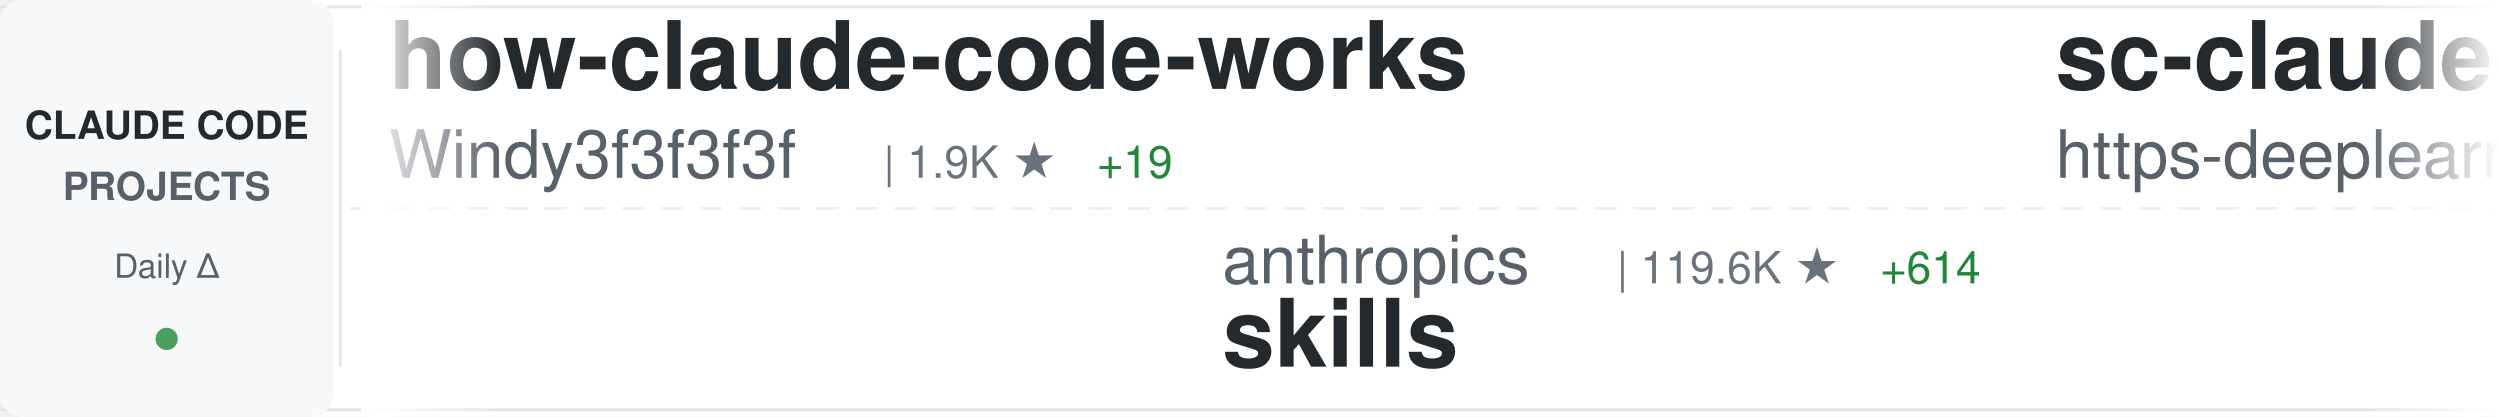
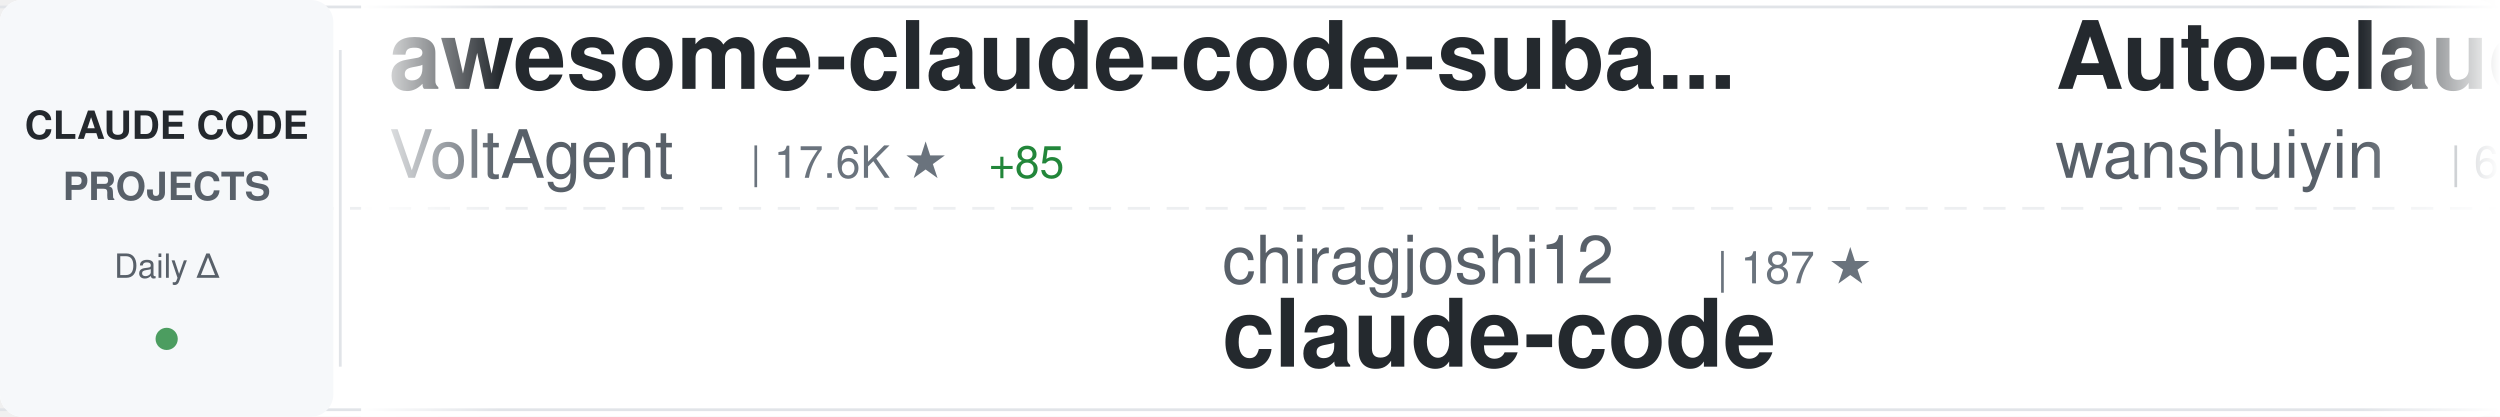
<svg xmlns="http://www.w3.org/2000/svg" width="900" height="150">
  <defs>
    <linearGradient id="awesomeLeftFade" x1="0%" y1="0%" x2="100%" y2="0%">
      <stop offset="0%" style="stop-color:#ffffff;stop-opacity:1" />
      <stop offset="100%" style="stop-color:#ffffff;stop-opacity:0" />
    </linearGradient>
    <linearGradient id="awesomeRightFade" x1="0%" y1="0%" x2="100%" y2="0%">
      <stop offset="0%" style="stop-color:#ffffff;stop-opacity:0" />
      <stop offset="100%" style="stop-color:#ffffff;stop-opacity:1" />
    </linearGradient>
  </defs>
  <rect width="900" height="150" fill="#ffffff" rx="8" />
  <rect x="0" y="2" width="900" height="1" fill="#e1e4e8" />
  <rect x="0" y="147" width="900" height="1" fill="#e1e4e8" />
  <line x1="0" y1="75" x2="900" y2="75" stroke="#e1e4e8" stroke-width="1" stroke-dasharray="8 6" opacity="0.6" />
  <rect x="0" y="0" width="120" height="150" fill="#f6f8fa" rx="8" />
  <text x="60" y="50" font-family="-apple-system, BlinkMacSystemFont, 'Segoe UI', Helvetica, Arial, sans-serif" font-size="14" font-weight="600" fill="#24292e" text-anchor="middle">CLAUDE CODE</text>
  <text x="60" y="72" font-family="-apple-system, BlinkMacSystemFont, 'Segoe UI', Helvetica, Arial, sans-serif" font-size="14" font-weight="600" fill="#586069" text-anchor="middle">PROJECTS</text>
  <text x="60" y="100" font-family="-apple-system, BlinkMacSystemFont, 'Segoe UI', Helvetica, Arial, sans-serif" font-size="12" font-weight="500" fill="#586069" text-anchor="middle">Daily Δ</text>
  <circle cx="60" cy="122" r="4" fill="#22863a" opacity="0.8" />
  <rect x="122" y="18" width="1" height="114" fill="#e1e4e8" />
  <clipPath id="awesomeTickerClip">
    <rect x="130" y="0" width="770" height="150" />
  </clipPath>
  <g clip-path="url(#awesomeTickerClip)">
    <g id="awesomeTickerItems">
      <animateTransform attributeName="transform" attributeType="XML" type="translate" from="0 0" to="-3000 0" dur="54s" repeatCount="indefinite" />
      <g transform="translate(0, 0)">
-         <text x="140" y="32" font-family="-apple-system, BlinkMacSystemFont, 'Segoe UI', Helvetica, Arial, sans-serif" font-size="34" font-weight="600" fill="#24292e">how-claude-code-works</text>
-         <text x="140" y="64" font-family="-apple-system, BlinkMacSystemFont, 'Segoe UI', Helvetica, Arial, sans-serif" font-size="24" font-weight="400" fill="#586069">Windy3f3f3f3f</text>
-         <text x="318" y="64" font-family="-apple-system, BlinkMacSystemFont, 'Segoe UI', Helvetica, Arial, sans-serif" font-size="16" font-weight="500" fill="#6a737d">| 1.9K ★</text>
-         <text x="395" y="64" font-family="-apple-system, BlinkMacSystemFont, 'Segoe UI', Helvetica, Arial, sans-serif" font-size="16" font-weight="500" fill="#22863a"> +19</text>
+         <text x="140" y="32" font-family="-apple-system, BlinkMacSystemFont, 'Segoe UI', Helvetica, Arial, sans-serif" font-size="34" font-weight="600" fill="#24292e">awesome-claude-code-suba...</text>
+         <text x="140" y="64" font-family="-apple-system, BlinkMacSystemFont, 'Segoe UI', Helvetica, Arial, sans-serif" font-size="24" font-weight="400" fill="#586069">VoltAgent</text>
+         <text x="270" y="64" font-family="-apple-system, BlinkMacSystemFont, 'Segoe UI', Helvetica, Arial, sans-serif" font-size="16" font-weight="500" fill="#6a737d">| 17.6K ★</text>
+         <text x="356" y="64" font-family="-apple-system, BlinkMacSystemFont, 'Segoe UI', Helvetica, Arial, sans-serif" font-size="16" font-weight="500" fill="#22863a"> +85</text>
      </g>
      <g transform="translate(300, 0)">
-         <text x="140" y="102" font-family="-apple-system, BlinkMacSystemFont, 'Segoe UI', Helvetica, Arial, sans-serif" font-size="24" font-weight="400" fill="#586069">anthropics</text>
-         <text x="282" y="102" font-family="-apple-system, BlinkMacSystemFont, 'Segoe UI', Helvetica, Arial, sans-serif" font-size="16" font-weight="500" fill="#6a737d">| 119.6K ★</text>
-         <text x="377" y="102" font-family="-apple-system, BlinkMacSystemFont, 'Segoe UI', Helvetica, Arial, sans-serif" font-size="16" font-weight="500" fill="#22863a"> +614</text>
-         <text x="140" y="132" font-family="-apple-system, BlinkMacSystemFont, 'Segoe UI', Helvetica, Arial, sans-serif" font-size="34" font-weight="600" fill="#24292e">skills</text>
+         <text x="140" y="102" font-family="-apple-system, BlinkMacSystemFont, 'Segoe UI', Helvetica, Arial, sans-serif" font-size="24" font-weight="400" fill="#586069">chiragjoshi12</text>
+         <text x="318" y="102" font-family="-apple-system, BlinkMacSystemFont, 'Segoe UI', Helvetica, Arial, sans-serif" font-size="16" font-weight="500" fill="#6a737d">| 187 ★</text>
+         <text x="140" y="132" font-family="-apple-system, BlinkMacSystemFont, 'Segoe UI', Helvetica, Arial, sans-serif" font-size="34" font-weight="600" fill="#24292e">claude-code</text>
      </g>
      <g transform="translate(600, 0)">
-         <text x="140" y="32" font-family="-apple-system, BlinkMacSystemFont, 'Segoe UI', Helvetica, Arial, sans-serif" font-size="34" font-weight="600" fill="#24292e">sc-claude-code-files</text>
-         <text x="140" y="64" font-family="-apple-system, BlinkMacSystemFont, 'Segoe UI', Helvetica, Arial, sans-serif" font-size="24" font-weight="400" fill="#586069">https-deeplearning-ai</text>
-         <text x="414" y="64" font-family="-apple-system, BlinkMacSystemFont, 'Segoe UI', Helvetica, Arial, sans-serif" font-size="16" font-weight="500" fill="#6a737d">| 487 ★</text>
-         <text x="482" y="64" font-family="-apple-system, BlinkMacSystemFont, 'Segoe UI', Helvetica, Arial, sans-serif" font-size="16" font-weight="500" fill="#22863a"> +1</text>
+         <text x="140" y="32" font-family="-apple-system, BlinkMacSystemFont, 'Segoe UI', Helvetica, Arial, sans-serif" font-size="34" font-weight="600" fill="#24292e">Auto-claude-code-researc...</text>
+         <text x="140" y="64" font-family="-apple-system, BlinkMacSystemFont, 'Segoe UI', Helvetica, Arial, sans-serif" font-size="24" font-weight="400" fill="#586069">wanshuiyin</text>
+         <text x="282" y="64" font-family="-apple-system, BlinkMacSystemFont, 'Segoe UI', Helvetica, Arial, sans-serif" font-size="16" font-weight="500" fill="#6a737d">| 6.9K ★</text>
+         <text x="359" y="64" font-family="-apple-system, BlinkMacSystemFont, 'Segoe UI', Helvetica, Arial, sans-serif" font-size="16" font-weight="500" fill="#22863a"> +71</text>
      </g>
      <g transform="translate(900, 0)">
-         <text x="140" y="102" font-family="-apple-system, BlinkMacSystemFont, 'Segoe UI', Helvetica, Arial, sans-serif" font-size="24" font-weight="400" fill="#586069">ding113</text>
-         <text x="246" y="102" font-family="-apple-system, BlinkMacSystemFont, 'Segoe UI', Helvetica, Arial, sans-serif" font-size="16" font-weight="500" fill="#6a737d">| 2.5K ★</text>
-         <text x="323" y="102" font-family="-apple-system, BlinkMacSystemFont, 'Segoe UI', Helvetica, Arial, sans-serif" font-size="16" font-weight="500" fill="#22863a"> +12</text>
-         <text x="140" y="132" font-family="-apple-system, BlinkMacSystemFont, 'Segoe UI', Helvetica, Arial, sans-serif" font-size="34" font-weight="600" fill="#24292e">claude-code-hub</text>
+         <text x="140" y="102" font-family="-apple-system, BlinkMacSystemFont, 'Segoe UI', Helvetica, Arial, sans-serif" font-size="24" font-weight="400" fill="#586069">Pimzino</text>
+         <text x="246" y="102" font-family="-apple-system, BlinkMacSystemFont, 'Segoe UI', Helvetica, Arial, sans-serif" font-size="16" font-weight="500" fill="#6a737d">| 3.7K ★</text>
+         <text x="323" y="102" font-family="-apple-system, BlinkMacSystemFont, 'Segoe UI', Helvetica, Arial, sans-serif" font-size="16" font-weight="500" fill="#22863a"> +2</text>
+         <text x="140" y="132" font-family="-apple-system, BlinkMacSystemFont, 'Segoe UI', Helvetica, Arial, sans-serif" font-size="34" font-weight="600" fill="#24292e">claude-code-spec-workflo...</text>
      </g>
      <g transform="translate(1200, 0)">
-         <text x="140" y="32" font-family="-apple-system, BlinkMacSystemFont, 'Segoe UI', Helvetica, Arial, sans-serif" font-size="34" font-weight="600" fill="#24292e">claude-coder</text>
-         <text x="140" y="64" font-family="-apple-system, BlinkMacSystemFont, 'Segoe UI', Helvetica, Arial, sans-serif" font-size="24" font-weight="400" fill="#586069">kodu-ai</text>
-         <text x="246" y="64" font-family="-apple-system, BlinkMacSystemFont, 'Segoe UI', Helvetica, Arial, sans-serif" font-size="16" font-weight="500" fill="#6a737d">| 5.3K ★</text>
+         <text x="140" y="32" font-family="-apple-system, BlinkMacSystemFont, 'Segoe UI', Helvetica, Arial, sans-serif" font-size="34" font-weight="600" fill="#24292e">claude-howto</text>
+         <text x="140" y="64" font-family="-apple-system, BlinkMacSystemFont, 'Segoe UI', Helvetica, Arial, sans-serif" font-size="24" font-weight="400" fill="#586069">luongnv89</text>
+         <text x="270" y="64" font-family="-apple-system, BlinkMacSystemFont, 'Segoe UI', Helvetica, Arial, sans-serif" font-size="16" font-weight="500" fill="#6a737d">| 27.4K ★</text>
+         <text x="356" y="64" font-family="-apple-system, BlinkMacSystemFont, 'Segoe UI', Helvetica, Arial, sans-serif" font-size="16" font-weight="500" fill="#22863a"> +191</text>
      </g>
      <g transform="translate(1500, 0)">
-         <text x="140" y="102" font-family="-apple-system, BlinkMacSystemFont, 'Segoe UI', Helvetica, Arial, sans-serif" font-size="24" font-weight="400" fill="#586069">musistudio</text>
-         <text x="282" y="102" font-family="-apple-system, BlinkMacSystemFont, 'Segoe UI', Helvetica, Arial, sans-serif" font-size="16" font-weight="500" fill="#6a737d">| 32.5K ★</text>
-         <text x="368" y="102" font-family="-apple-system, BlinkMacSystemFont, 'Segoe UI', Helvetica, Arial, sans-serif" font-size="16" font-weight="500" fill="#22863a"> +68</text>
-         <text x="140" y="132" font-family="-apple-system, BlinkMacSystemFont, 'Segoe UI', Helvetica, Arial, sans-serif" font-size="34" font-weight="600" fill="#24292e">claude-code-router</text>
+         <text x="140" y="102" font-family="-apple-system, BlinkMacSystemFont, 'Segoe UI', Helvetica, Arial, sans-serif" font-size="24" font-weight="400" fill="#586069">RichardAtCT</text>
+         <text x="294" y="102" font-family="-apple-system, BlinkMacSystemFont, 'Segoe UI', Helvetica, Arial, sans-serif" font-size="16" font-weight="500" fill="#6a737d">| 2.5K ★</text>
+         <text x="371" y="102" font-family="-apple-system, BlinkMacSystemFont, 'Segoe UI', Helvetica, Arial, sans-serif" font-size="16" font-weight="500" fill="#22863a"> +6</text>
+         <text x="140" y="132" font-family="-apple-system, BlinkMacSystemFont, 'Segoe UI', Helvetica, Arial, sans-serif" font-size="34" font-weight="600" fill="#24292e">claude-code-telegram</text>
      </g>
      <g transform="translate(1800, 0)">
-         <text x="140" y="32" font-family="-apple-system, BlinkMacSystemFont, 'Segoe UI', Helvetica, Arial, sans-serif" font-size="34" font-weight="600" fill="#24292e">ClaudeCode</text>
-         <text x="140" y="64" font-family="-apple-system, BlinkMacSystemFont, 'Segoe UI', Helvetica, Arial, sans-serif" font-size="24" font-weight="400" fill="#586069">guanshan</text>
-         <text x="258" y="64" font-family="-apple-system, BlinkMacSystemFont, 'Segoe UI', Helvetica, Arial, sans-serif" font-size="16" font-weight="500" fill="#6a737d">| 55 ★</text>
+         <text x="140" y="32" font-family="-apple-system, BlinkMacSystemFont, 'Segoe UI', Helvetica, Arial, sans-serif" font-size="34" font-weight="600" fill="#24292e">Claude-code</text>
+         <text x="140" y="64" font-family="-apple-system, BlinkMacSystemFont, 'Segoe UI', Helvetica, Arial, sans-serif" font-size="24" font-weight="400" fill="#586069">zstmfhy</text>
+         <text x="246" y="64" font-family="-apple-system, BlinkMacSystemFont, 'Segoe UI', Helvetica, Arial, sans-serif" font-size="16" font-weight="500" fill="#6a737d">| 192 ★</text>
      </g>
      <g transform="translate(2100, 0)">
-         <text x="140" y="102" font-family="-apple-system, BlinkMacSystemFont, 'Segoe UI', Helvetica, Arial, sans-serif" font-size="24" font-weight="400" fill="#586069">Alishahryar1</text>
-         <text x="306" y="102" font-family="-apple-system, BlinkMacSystemFont, 'Segoe UI', Helvetica, Arial, sans-serif" font-size="16" font-weight="500" fill="#6a737d">| 1.9K ★</text>
-         <text x="383" y="102" font-family="-apple-system, BlinkMacSystemFont, 'Segoe UI', Helvetica, Arial, sans-serif" font-size="16" font-weight="500" fill="#22863a"> +19</text>
-         <text x="140" y="132" font-family="-apple-system, BlinkMacSystemFont, 'Segoe UI', Helvetica, Arial, sans-serif" font-size="34" font-weight="600" fill="#24292e">free-claude-code</text>
+         <text x="140" y="102" font-family="-apple-system, BlinkMacSystemFont, 'Segoe UI', Helvetica, Arial, sans-serif" font-size="24" font-weight="400" fill="#586069">siteboon</text>
+         <text x="258" y="102" font-family="-apple-system, BlinkMacSystemFont, 'Segoe UI', Helvetica, Arial, sans-serif" font-size="16" font-weight="500" fill="#6a737d">| 10.0K ★</text>
+         <text x="344" y="102" font-family="-apple-system, BlinkMacSystemFont, 'Segoe UI', Helvetica, Arial, sans-serif" font-size="16" font-weight="500" fill="#22863a"> +41</text>
+         <text x="140" y="132" font-family="-apple-system, BlinkMacSystemFont, 'Segoe UI', Helvetica, Arial, sans-serif" font-size="34" font-weight="600" fill="#24292e">claudecodeui</text>
      </g>
      <g transform="translate(2400, 0)">
-         <text x="140" y="32" font-family="-apple-system, BlinkMacSystemFont, 'Segoe UI', Helvetica, Arial, sans-serif" font-size="34" font-weight="600" fill="#24292e">claude-code-settings</text>
-         <text x="140" y="64" font-family="-apple-system, BlinkMacSystemFont, 'Segoe UI', Helvetica, Arial, sans-serif" font-size="24" font-weight="400" fill="#586069">feiskyer</text>
-         <text x="258" y="64" font-family="-apple-system, BlinkMacSystemFont, 'Segoe UI', Helvetica, Arial, sans-serif" font-size="16" font-weight="500" fill="#6a737d">| 1.4K ★</text>
-         <text x="335" y="64" font-family="-apple-system, BlinkMacSystemFont, 'Segoe UI', Helvetica, Arial, sans-serif" font-size="16" font-weight="500" fill="#22863a"> +1</text>
+         <text x="140" y="32" font-family="-apple-system, BlinkMacSystemFont, 'Segoe UI', Helvetica, Arial, sans-serif" font-size="34" font-weight="600" fill="#24292e">claude-code</text>
+         <text x="140" y="64" font-family="-apple-system, BlinkMacSystemFont, 'Segoe UI', Helvetica, Arial, sans-serif" font-size="24" font-weight="400" fill="#586069">codeaashu</text>
+         <text x="270" y="64" font-family="-apple-system, BlinkMacSystemFont, 'Segoe UI', Helvetica, Arial, sans-serif" font-size="16" font-weight="500" fill="#6a737d">| 2.2K ★</text>
+         <text x="347" y="64" font-family="-apple-system, BlinkMacSystemFont, 'Segoe UI', Helvetica, Arial, sans-serif" font-size="16" font-weight="500" fill="#22863a"> +27</text>
      </g>
      <g transform="translate(2700, 0)">
-         <text x="140" y="102" font-family="-apple-system, BlinkMacSystemFont, 'Segoe UI', Helvetica, Arial, sans-serif" font-size="24" font-weight="400" fill="#586069">Maciek-roboblog</text>
-         <text x="342" y="102" font-family="-apple-system, BlinkMacSystemFont, 'Segoe UI', Helvetica, Arial, sans-serif" font-size="16" font-weight="500" fill="#6a737d">| 7.6K ★</text>
-         <text x="419" y="102" font-family="-apple-system, BlinkMacSystemFont, 'Segoe UI', Helvetica, Arial, sans-serif" font-size="16" font-weight="500" fill="#22863a"> +24</text>
-         <text x="140" y="132" font-family="-apple-system, BlinkMacSystemFont, 'Segoe UI', Helvetica, Arial, sans-serif" font-size="34" font-weight="600" fill="#24292e">Claude-Code-Usage-Monito...</text>
+         <text x="140" y="102" font-family="-apple-system, BlinkMacSystemFont, 'Segoe UI', Helvetica, Arial, sans-serif" font-size="24" font-weight="400" fill="#586069">Windy3f3f3f3f</text>
+         <text x="318" y="102" font-family="-apple-system, BlinkMacSystemFont, 'Segoe UI', Helvetica, Arial, sans-serif" font-size="16" font-weight="500" fill="#6a737d">| 1.9K ★</text>
+         <text x="395" y="102" font-family="-apple-system, BlinkMacSystemFont, 'Segoe UI', Helvetica, Arial, sans-serif" font-size="16" font-weight="500" fill="#22863a"> +19</text>
+         <text x="140" y="132" font-family="-apple-system, BlinkMacSystemFont, 'Segoe UI', Helvetica, Arial, sans-serif" font-size="34" font-weight="600" fill="#24292e">how-claude-code-works</text>
      </g>
      <g transform="translate(3000, 0)">
-         <text x="140" y="32" font-family="-apple-system, BlinkMacSystemFont, 'Segoe UI', Helvetica, Arial, sans-serif" font-size="34" font-weight="600" fill="#24292e">how-claude-code-works</text>
-         <text x="140" y="64" font-family="-apple-system, BlinkMacSystemFont, 'Segoe UI', Helvetica, Arial, sans-serif" font-size="24" font-weight="400" fill="#586069">Windy3f3f3f3f</text>
-         <text x="318" y="64" font-family="-apple-system, BlinkMacSystemFont, 'Segoe UI', Helvetica, Arial, sans-serif" font-size="16" font-weight="500" fill="#6a737d">| 1.9K ★</text>
-         <text x="395" y="64" font-family="-apple-system, BlinkMacSystemFont, 'Segoe UI', Helvetica, Arial, sans-serif" font-size="16" font-weight="500" fill="#22863a"> +19</text>
+         <text x="140" y="32" font-family="-apple-system, BlinkMacSystemFont, 'Segoe UI', Helvetica, Arial, sans-serif" font-size="34" font-weight="600" fill="#24292e">awesome-claude-code-suba...</text>
+         <text x="140" y="64" font-family="-apple-system, BlinkMacSystemFont, 'Segoe UI', Helvetica, Arial, sans-serif" font-size="24" font-weight="400" fill="#586069">VoltAgent</text>
+         <text x="270" y="64" font-family="-apple-system, BlinkMacSystemFont, 'Segoe UI', Helvetica, Arial, sans-serif" font-size="16" font-weight="500" fill="#6a737d">| 17.6K ★</text>
+         <text x="356" y="64" font-family="-apple-system, BlinkMacSystemFont, 'Segoe UI', Helvetica, Arial, sans-serif" font-size="16" font-weight="500" fill="#22863a"> +85</text>
      </g>
      <g transform="translate(3300, 0)">
-         <text x="140" y="102" font-family="-apple-system, BlinkMacSystemFont, 'Segoe UI', Helvetica, Arial, sans-serif" font-size="24" font-weight="400" fill="#586069">anthropics</text>
-         <text x="282" y="102" font-family="-apple-system, BlinkMacSystemFont, 'Segoe UI', Helvetica, Arial, sans-serif" font-size="16" font-weight="500" fill="#6a737d">| 119.6K ★</text>
-         <text x="377" y="102" font-family="-apple-system, BlinkMacSystemFont, 'Segoe UI', Helvetica, Arial, sans-serif" font-size="16" font-weight="500" fill="#22863a"> +614</text>
-         <text x="140" y="132" font-family="-apple-system, BlinkMacSystemFont, 'Segoe UI', Helvetica, Arial, sans-serif" font-size="34" font-weight="600" fill="#24292e">skills</text>
+         <text x="140" y="102" font-family="-apple-system, BlinkMacSystemFont, 'Segoe UI', Helvetica, Arial, sans-serif" font-size="24" font-weight="400" fill="#586069">chiragjoshi12</text>
+         <text x="318" y="102" font-family="-apple-system, BlinkMacSystemFont, 'Segoe UI', Helvetica, Arial, sans-serif" font-size="16" font-weight="500" fill="#6a737d">| 187 ★</text>
+         <text x="140" y="132" font-family="-apple-system, BlinkMacSystemFont, 'Segoe UI', Helvetica, Arial, sans-serif" font-size="34" font-weight="600" fill="#24292e">claude-code</text>
      </g>
      <g transform="translate(3600, 0)">
-         <text x="140" y="32" font-family="-apple-system, BlinkMacSystemFont, 'Segoe UI', Helvetica, Arial, sans-serif" font-size="34" font-weight="600" fill="#24292e">sc-claude-code-files</text>
-         <text x="140" y="64" font-family="-apple-system, BlinkMacSystemFont, 'Segoe UI', Helvetica, Arial, sans-serif" font-size="24" font-weight="400" fill="#586069">https-deeplearning-ai</text>
-         <text x="414" y="64" font-family="-apple-system, BlinkMacSystemFont, 'Segoe UI', Helvetica, Arial, sans-serif" font-size="16" font-weight="500" fill="#6a737d">| 487 ★</text>
-         <text x="482" y="64" font-family="-apple-system, BlinkMacSystemFont, 'Segoe UI', Helvetica, Arial, sans-serif" font-size="16" font-weight="500" fill="#22863a"> +1</text>
+         <text x="140" y="32" font-family="-apple-system, BlinkMacSystemFont, 'Segoe UI', Helvetica, Arial, sans-serif" font-size="34" font-weight="600" fill="#24292e">Auto-claude-code-researc...</text>
+         <text x="140" y="64" font-family="-apple-system, BlinkMacSystemFont, 'Segoe UI', Helvetica, Arial, sans-serif" font-size="24" font-weight="400" fill="#586069">wanshuiyin</text>
+         <text x="282" y="64" font-family="-apple-system, BlinkMacSystemFont, 'Segoe UI', Helvetica, Arial, sans-serif" font-size="16" font-weight="500" fill="#6a737d">| 6.9K ★</text>
+         <text x="359" y="64" font-family="-apple-system, BlinkMacSystemFont, 'Segoe UI', Helvetica, Arial, sans-serif" font-size="16" font-weight="500" fill="#22863a"> +71</text>
      </g>
      <g transform="translate(3900, 0)">
-         <text x="140" y="102" font-family="-apple-system, BlinkMacSystemFont, 'Segoe UI', Helvetica, Arial, sans-serif" font-size="24" font-weight="400" fill="#586069">ding113</text>
-         <text x="246" y="102" font-family="-apple-system, BlinkMacSystemFont, 'Segoe UI', Helvetica, Arial, sans-serif" font-size="16" font-weight="500" fill="#6a737d">| 2.5K ★</text>
-         <text x="323" y="102" font-family="-apple-system, BlinkMacSystemFont, 'Segoe UI', Helvetica, Arial, sans-serif" font-size="16" font-weight="500" fill="#22863a"> +12</text>
-         <text x="140" y="132" font-family="-apple-system, BlinkMacSystemFont, 'Segoe UI', Helvetica, Arial, sans-serif" font-size="34" font-weight="600" fill="#24292e">claude-code-hub</text>
+         <text x="140" y="102" font-family="-apple-system, BlinkMacSystemFont, 'Segoe UI', Helvetica, Arial, sans-serif" font-size="24" font-weight="400" fill="#586069">Pimzino</text>
+         <text x="246" y="102" font-family="-apple-system, BlinkMacSystemFont, 'Segoe UI', Helvetica, Arial, sans-serif" font-size="16" font-weight="500" fill="#6a737d">| 3.7K ★</text>
+         <text x="323" y="102" font-family="-apple-system, BlinkMacSystemFont, 'Segoe UI', Helvetica, Arial, sans-serif" font-size="16" font-weight="500" fill="#22863a"> +2</text>
+         <text x="140" y="132" font-family="-apple-system, BlinkMacSystemFont, 'Segoe UI', Helvetica, Arial, sans-serif" font-size="34" font-weight="600" fill="#24292e">claude-code-spec-workflo...</text>
      </g>
    </g>
  </g>
  <rect x="130" y="0" width="50" height="150" fill="url(#awesomeLeftFade)" />
  <rect x="850" y="0" width="50" height="150" fill="url(#awesomeRightFade)" />
</svg>
